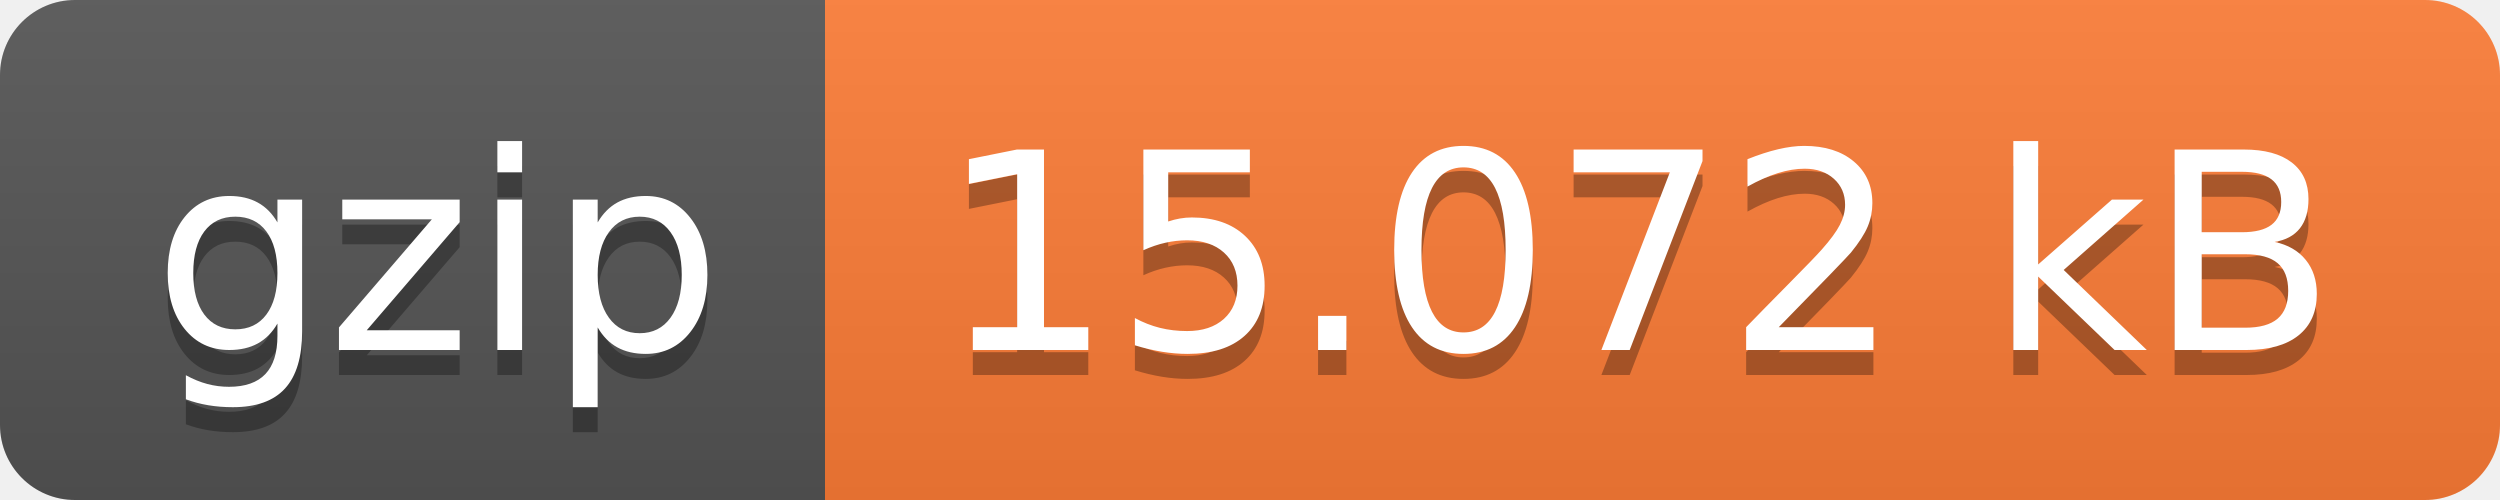
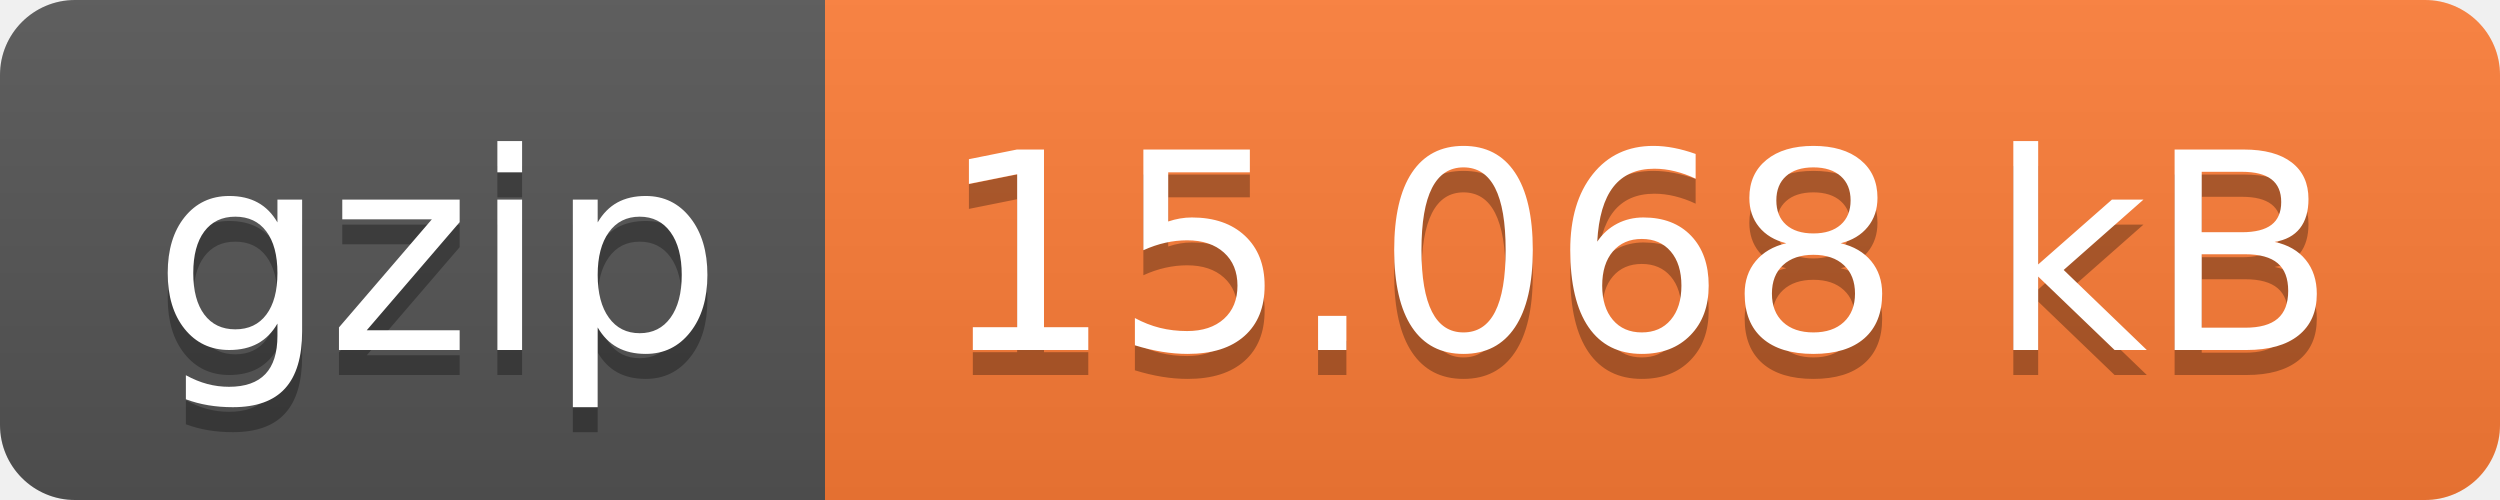
- <svg xmlns="http://www.w3.org/2000/svg" width="100" height="20" role="img" aria-label="gzip: 15.072 kB">
+ <svg xmlns="http://www.w3.org/2000/svg" width="100" height="20" role="img" aria-label="gzip: 15.068 kB">
  <linearGradient id="s" x2="0" y2="100%">
    <stop offset="0" stop-color="#bbb" stop-opacity=".1" />
    <stop offset="1" stop-opacity=".1" />
  </linearGradient>
  <clipPath id="r">
    <rect width="100" height="20" rx="3" fill="#fff" />
  </clipPath>
  <g clip-path="url(#r)">
    <rect width="33" height="20" fill="#555" />
    <rect x="33" width="67" height="20" fill="#fe7d37" />
    <rect width="100" height="20" fill="url(#s)" />
  </g>
  <g fill="#fff" text-anchor="middle" font-family="Verdana,Geneva,DejaVu Sans,sans-serif" text-rendering="geometricPrecision" font-size="110">
    <text aria-hidden="true" x="175" y="150" fill="#010101" fill-opacity=".3" transform="scale(.1)" textLength="230">gzip</text>
    <text x="175" y="140" transform="scale(.1)" fill="#fff" textLength="230">gzip</text>
-     <text aria-hidden="true" x="655" y="150" fill="#010101" fill-opacity=".3" transform="scale(.1)" textLength="570">15.072 kB</text>
-     <text x="655" y="140" transform="scale(.1)" fill="#fff" textLength="570">15.072 kB</text>
+     <text aria-hidden="true" x="655" y="150" fill="#010101" fill-opacity=".3" transform="scale(.1)" textLength="570">15.068 kB</text>
+     <text x="655" y="140" transform="scale(.1)" fill="#fff" textLength="570">15.068 kB</text>
  </g>
</svg>
